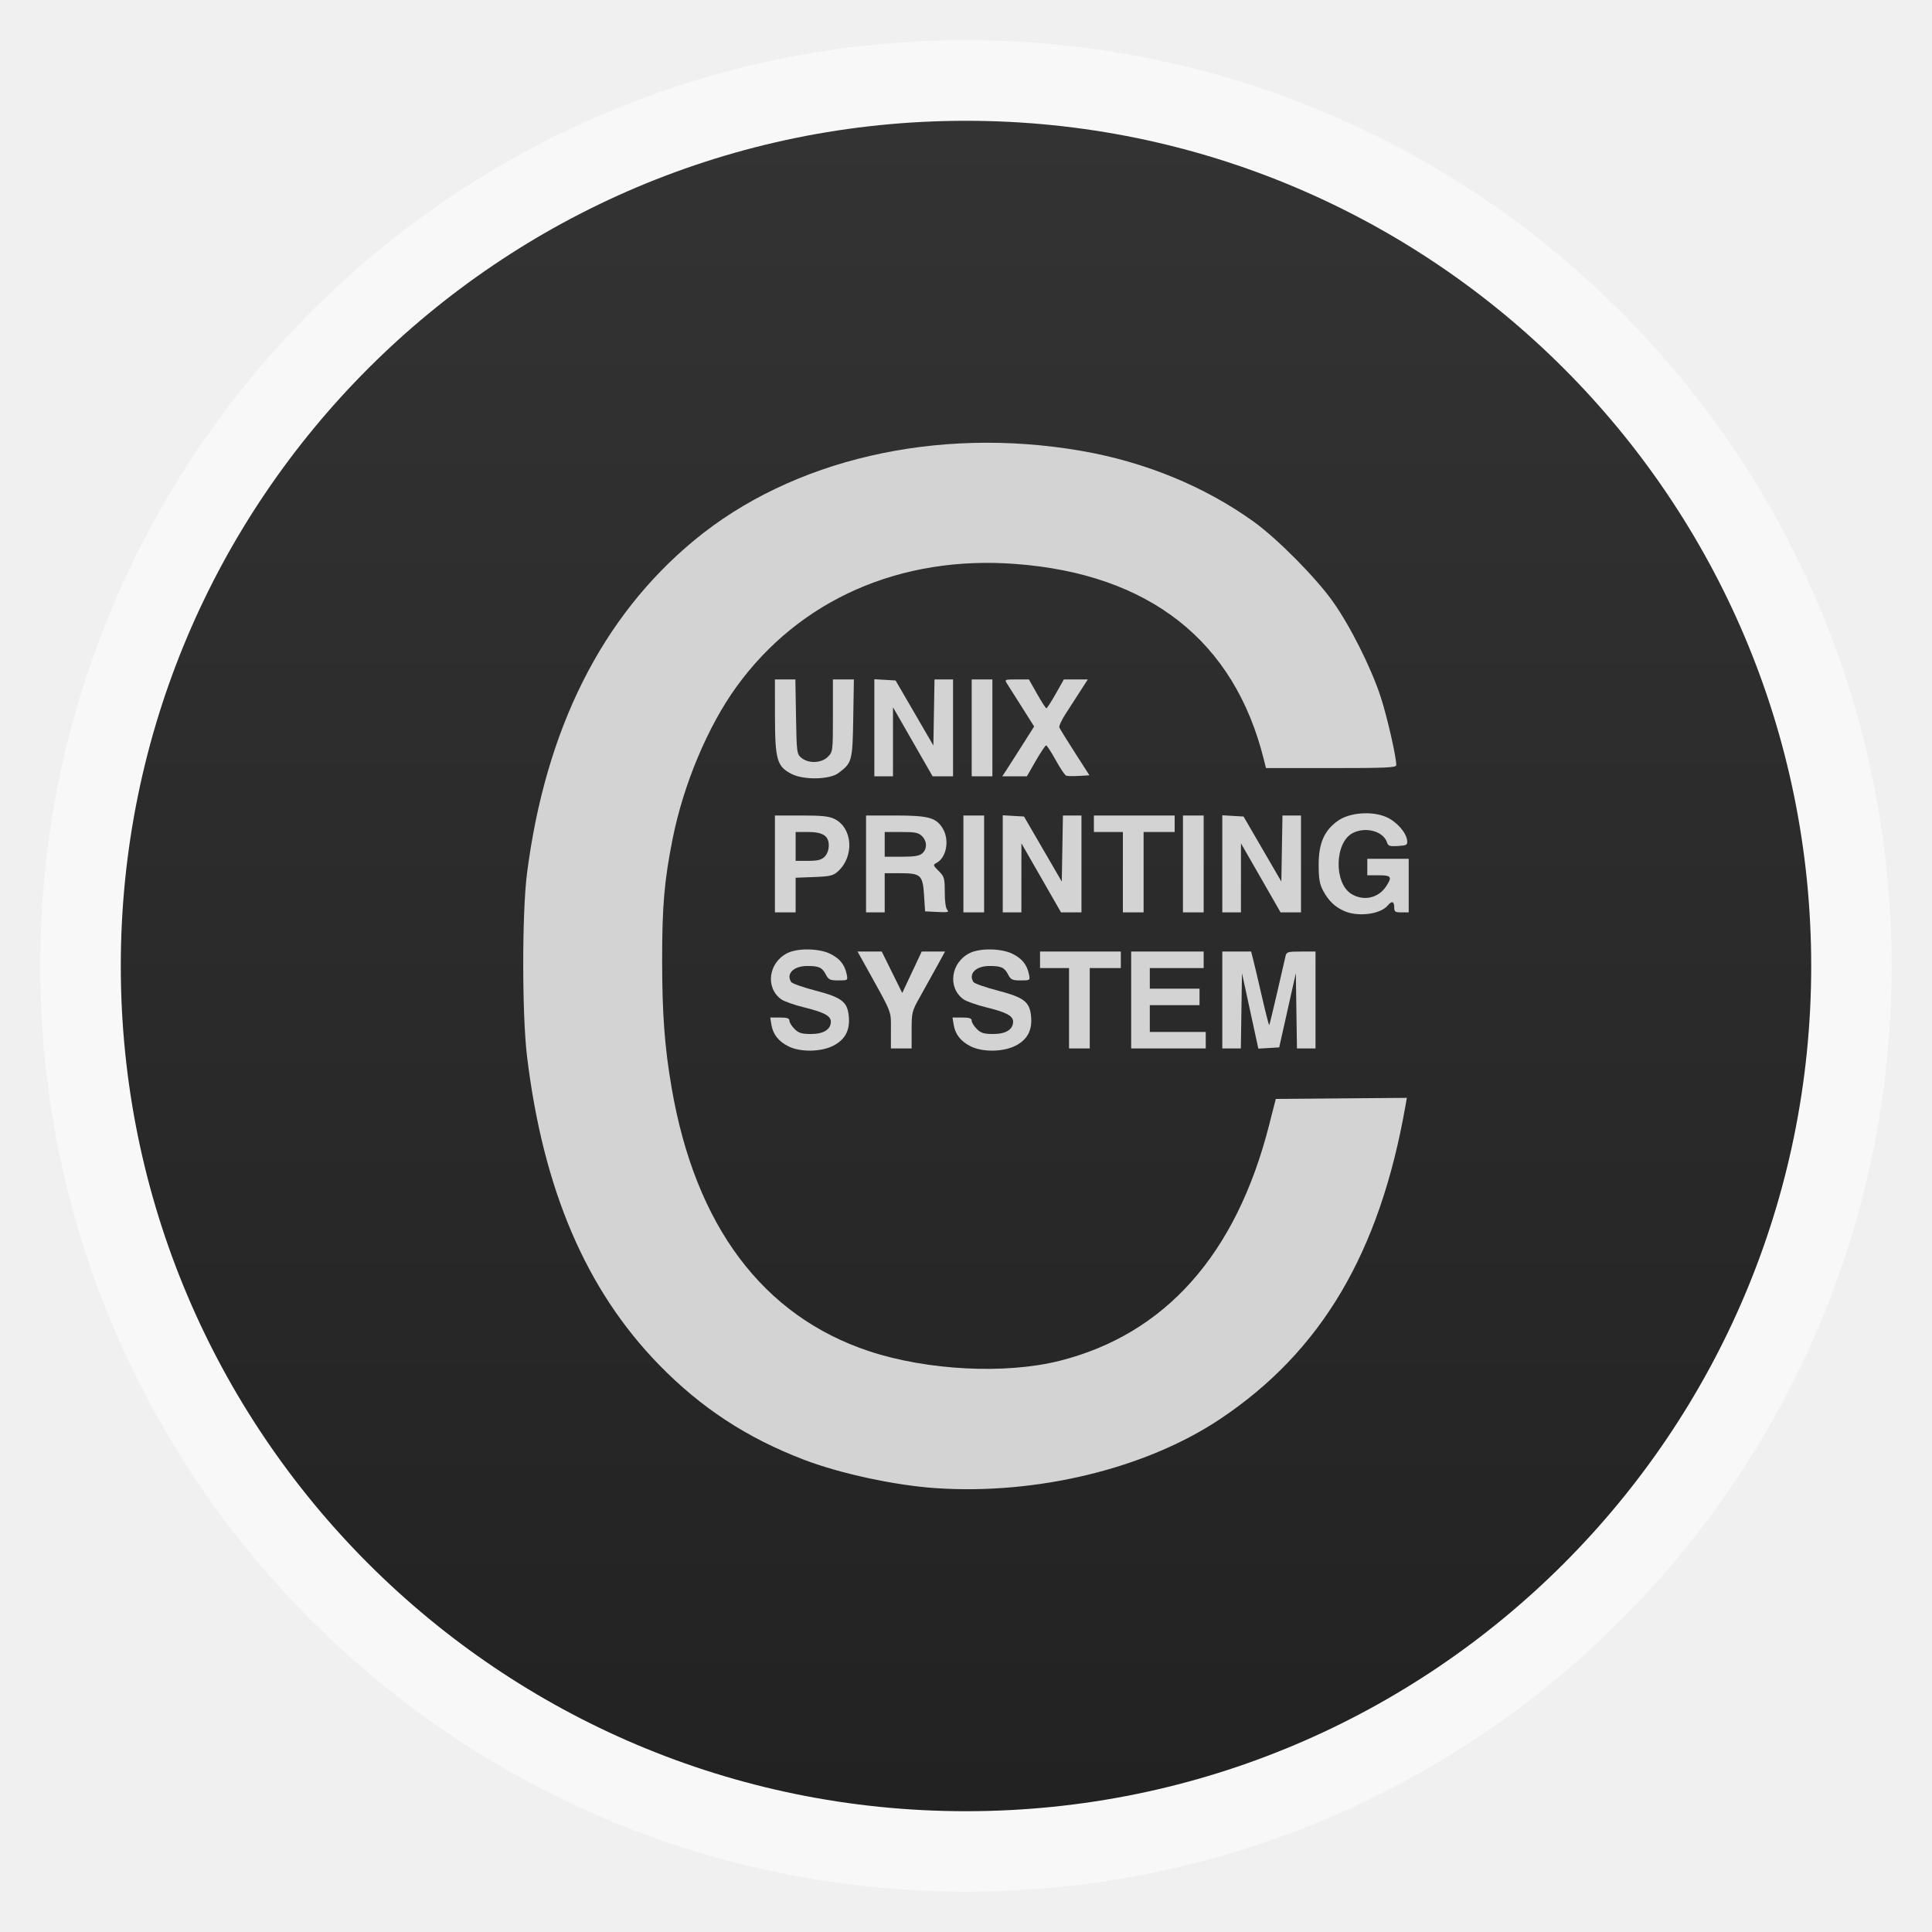
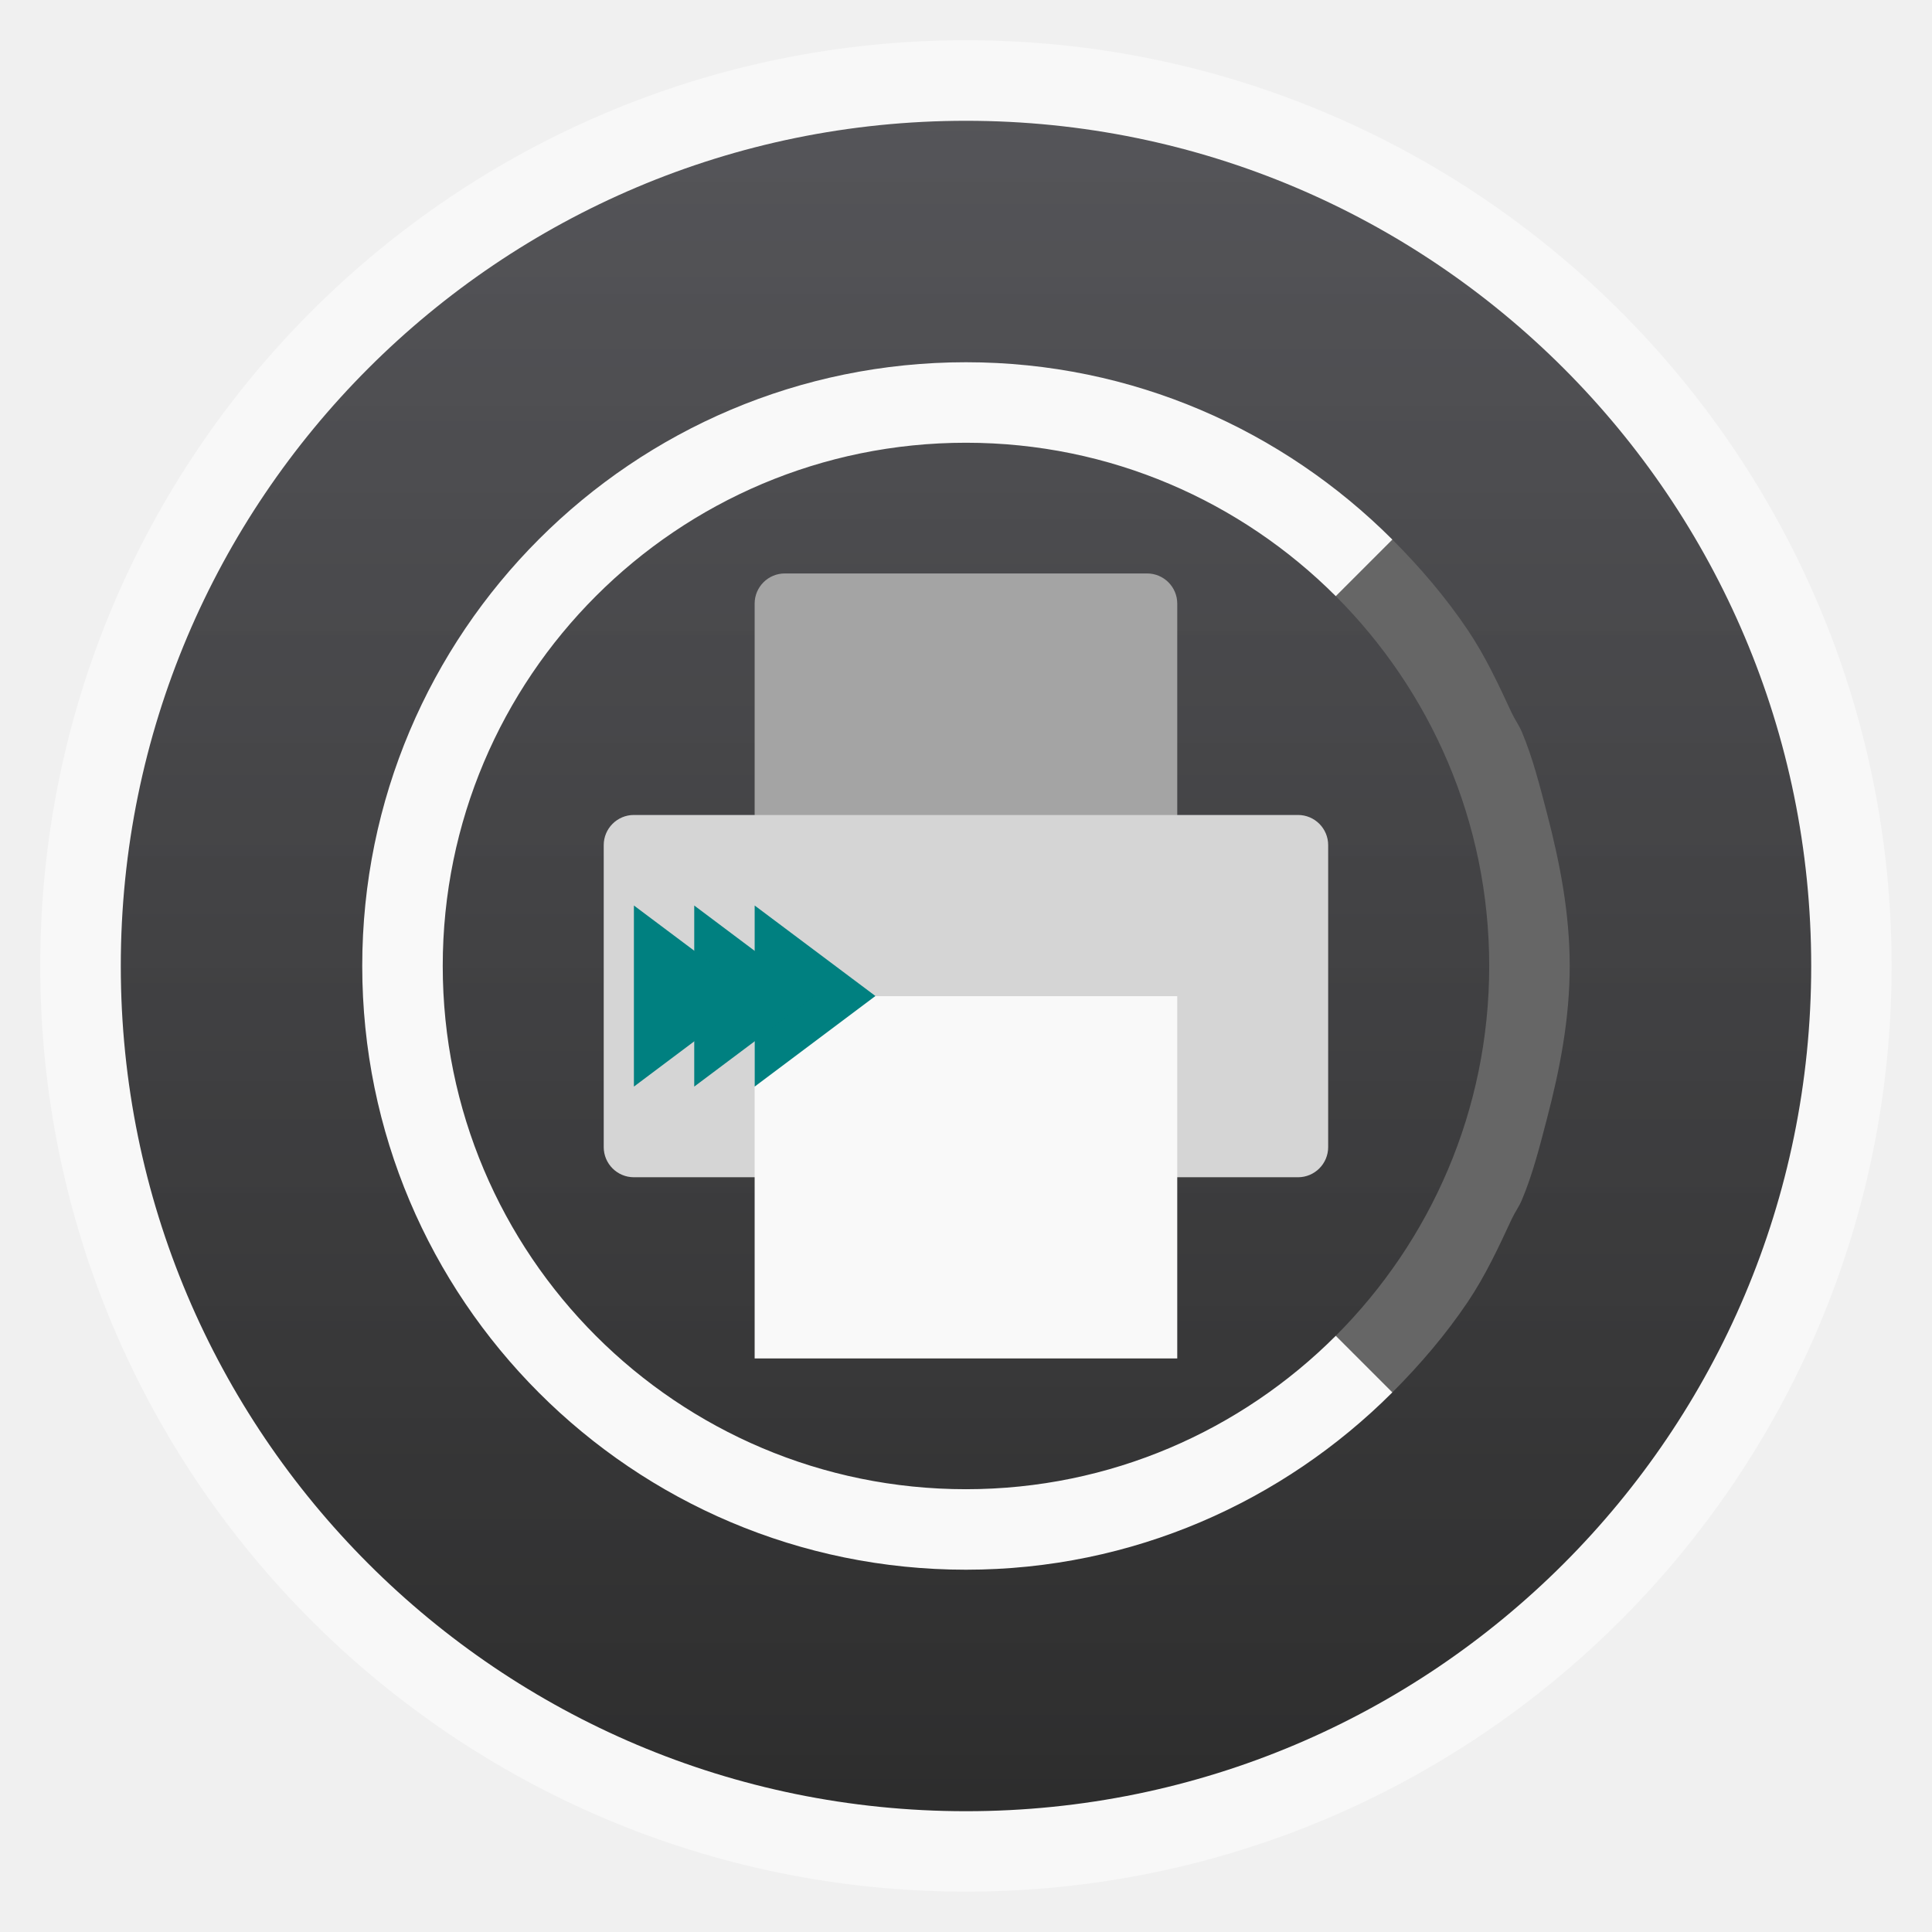
- <svg xmlns="http://www.w3.org/2000/svg" xmlns:xlink="http://www.w3.org/1999/xlink" version="1.1" width="48" height="48" viewBox="0 0 13.547 13.547" id="svg2">
+ <svg xmlns="http://www.w3.org/2000/svg" xmlns:xlink="http://www.w3.org/1999/xlink" width="48" viewBox="0 0 13.547 13.547" height="48" id="svg2" version="1.1">
  <defs id="defs4">
-     <linearGradient id="linearGradient4460">
-       <stop id="stop7" style="stop-color:#222222;stop-opacity:1" offset="0" />
-       <stop id="stop9" style="stop-color:#333333;stop-opacity:1" offset="1" />
+     <linearGradient id="linearGradient3791">
+       <stop offset="0" style="stop-color:#2d2d2d" id="stop7" />
+       <stop offset="1" style="stop-color:#4a4a4e;stop-opacity:.941" id="stop9" />
    </linearGradient>
-     <linearGradient y1="279.096" x2="0" y2="268.33" id="linearGradient3774" xlink:href="#linearGradient4460" gradientUnits="userSpaceOnUse" gradientTransform="matrix(1.10528,0,0,1.10528,-134.2825,-295.7708)" />
+     <linearGradient gradientTransform="matrix(1.00003 0 0 1.00003 -13.54702 -13.54702)" xlink:href="#linearGradient3791" id="linearGradient3012" x1=".847" gradientUnits="userSpaceOnUse" x2="12.7" />
+     <linearGradient x2="12.7" gradientUnits="userSpaceOnUse" x1=".847" id="linearGradient3012-2" xlink:href="#linearGradient3791-0" gradientTransform="matrix(1.00003 0 0 1.00003 -13.54702 -13.54702)" />
+     <linearGradient id="linearGradient3791-0">
+       <stop id="stop7-2" style="stop-color:#2d2d2d" offset="0" />
+       <stop id="stop9-8" style="stop-color:#4a4a4e;stop-opacity:.941" offset="1" />
+     </linearGradient>
+     <linearGradient x2="12.7" gradientUnits="userSpaceOnUse" x1=".847" id="linearGradient3012-7" xlink:href="#linearGradient3791-5" gradientTransform="matrix(1.00003 0 0 1.00003 -13.54702 -13.54702)" />
+     <linearGradient id="linearGradient3791-5">
+       <stop id="stop7-9" style="stop-color:#2d2d2d" offset="0" />
+       <stop id="stop9-7" style="stop-color:#4a4a4e;stop-opacity:.941" offset="1" />
+     </linearGradient>
  </defs>
-   <g id="g12" style="fill-rule:evenodd">
-     <rect width="12.982" height="12.982" rx="6.491" x="0.282" y="0.282" id="rect14" style="opacity:0.5;fill:#ffffff" />
-     <rect width="11.853" height="11.853" rx="5.926" x="0.847" y="0.847" id="rect16" style="fill:url(#linearGradient3774)" />
+   <g style="fill-rule:evenodd" id="g12">
+     <rect width="12.982" x=".282" y=".282" rx="6.491" height="12.982" style="opacity:.5;fill:#fff" id="rect14" />
+     <rect width="11.853" x="-12.7" y="-12.7" rx="5.926" height="11.853" style="fill:url(#linearGradient3012)" transform="matrix(0 -1 -1 0 0 0)" id="rect16" />
  </g>
-   <g transform="matrix(0.01452323,0,0,0.01445443,-5.061224,0.8975586)" id="g1356" style="fill:#d3d3d3;fill-opacity:1">
-     <path d="m 729.128,445.48 c -4.796,-2.425 -7.436,-5.808 -8.198,-10.503 l -0.564,-3.473 4.631,0 c 3.51,0 4.631,0.374 4.631,1.545 0,0.85 1.105,2.65 2.455,4 2.016,2.016 3.446,2.455 8,2.455 6.036,0 9.545,-2.197 9.545,-5.977 0,-2.821 -3.291,-4.585 -13,-6.965 -4.675,-1.146 -9.625,-2.909 -11,-3.917 -7.741,-5.676 -6.105,-17.804 3.02,-22.389 4.958,-2.491 15.125,-2.344 20.582,0.298 4.628,2.24 7.124,5.327 8.049,9.955 0.596,2.98 0.575,2.996 -4,2.996 -4.056,0 -4.775,-0.34 -6.088,-2.879 -1.762,-3.408 -3.306,-4.121 -8.922,-4.121 -6.614,0 -10.36,3.743 -7.793,7.787 0.449,0.708 5.651,2.552 11.56,4.098 12.984,3.397 15.658,5.495 16.286,12.775 0.573,6.65 -1.889,11.181 -7.655,14.089 -5.952,3.001 -15.844,3.105 -21.538,0.226 z m 88,0 c -4.796,-2.425 -7.436,-5.808 -8.198,-10.503 l -0.564,-3.473 4.631,0 c 3.51,0 4.631,0.374 4.631,1.545 0,0.85 1.105,2.65 2.455,4 2.016,2.016 3.446,2.455 8,2.455 6.036,0 9.545,-2.197 9.545,-5.977 0,-2.821 -3.291,-4.585 -13,-6.965 -4.675,-1.146 -9.625,-2.909 -11,-3.917 -7.741,-5.676 -6.105,-17.804 3.02,-22.389 4.958,-2.491 15.125,-2.344 20.582,0.298 4.628,2.24 7.124,5.327 8.049,9.955 0.596,2.98 0.575,2.996 -4,2.996 -4.056,0 -4.775,-0.34 -6.088,-2.879 -1.762,-3.408 -3.306,-4.121 -8.922,-4.121 -6.614,0 -10.36,3.743 -7.793,7.787 0.449,0.708 5.651,2.552 11.56,4.098 12.984,3.397 15.658,5.495 16.286,12.775 0.573,6.65 -1.889,11.181 -7.655,14.089 -5.952,3.001 -15.844,3.105 -21.538,0.226 z m -38.5,-7.854 c 0,-9.754 1.036,-7.141 -12.641,-31.872 l -3.457,-6.25 5.839,0 5.839,0 4.944,10.048 4.944,10.048 4.7,-10.048 4.7,-10.048 5.636,0 5.636,0 -4.236,7.75 c -2.33,4.263 -5.962,10.828 -8.07,14.59 -3.646,6.505 -3.834,7.275 -3.834,15.75 l 0,8.91 -5,0 -5,0 0,-8.878 z m 86,-10.622 0,-19.5 -7,0 -7,0 0,-4 0,-4 19.5,0 19.5,0 0,4 0,4 -7.5,0 -7.5,0 0,19.5 0,19.5 -5,0 -5,0 0,-19.5 z m 30,-4 0,-23.5 17.5,0 17.5,0 0,4 0,4 -13,0 -13,0 0,5 0,5 12,0 12,0 0,4 0,4 -12,0 -12,0 0,6.5 0,6.5 13.5,0 13.5,0 0,4 0,4 -18,0 -18,0 0,-23.5 z m 44,0 0,-23.5 6.961,0 6.961,0 0.957,3.75 c 0.526,2.062 2.424,10.157 4.217,17.989 1.793,7.831 3.39,14.108 3.55,13.948 0.16,-0.16 1.879,-7.242 3.821,-15.739 1.942,-8.496 3.765,-16.461 4.051,-17.698 0.478,-2.069 1.082,-2.25 7.501,-2.25 l 6.981,0 0,23.5 0,23.5 -4.477,0 -4.477,0 -0.273,-18.25 -0.273,-18.25 -4.017,18 -4.017,18 -5.034,0.295 -5.034,0.295 -3.949,-18.295 -3.949,-18.295 -0.273,18.25 -0.273,18.25 -4.477,0 -4.477,0 0,-23.5 z m 59.007,-43.093 c -4.578,-1.985 -7.715,-4.993 -10.333,-9.907 -1.687,-3.168 -2.135,-5.773 -2.153,-12.521 -0.027,-10.506 2.711,-16.79 9.346,-21.454 5.694,-4.002 16.449,-4.806 23.364,-1.747 4.892,2.164 9.57,7.447 9.998,11.289 0.248,2.232 -0.114,2.457 -4.396,2.734 -3.953,0.255 -4.764,-0.008 -5.309,-1.724 -1.726,-5.437 -10.296,-7.798 -16.557,-4.561 -8.777,4.539 -9.18,24.333 -0.602,29.564 5.867,3.577 12.945,2.03 16.689,-3.648 3.082,-4.676 2.587,-5.433 -3.554,-5.433 l -5.5,0 0,-4 0,-4 10,0 10,0 0,13 0,13 -3.5,0 c -3.067,0 -3.5,-0.31 -3.5,-2.5 0,-2.892 -1.169,-3.207 -3.127,-0.845 -3.514,4.237 -14.192,5.646 -20.865,2.752 z m -275.007,-22.907 0,-23.5 12.75,0.002 c 10.167,10e-4 13.442,0.356 16.165,1.75 8.593,4.399 9.474,18.011 1.634,25.248 -2.387,2.203 -3.767,2.541 -11.629,2.849 l -8.921,0.349 0,8.4 0,8.4 -5,0 -5,0 0,-23.5 z m 24,-3.5 c 1.226,-1.226 2,-3.333 2,-5.443 0,-4.73 -2.848,-6.557 -10.223,-6.557 l -5.777,0 0,7 0,7 6,0 c 4.667,0 6.444,-0.444 8,-2 z m 20,3.5 0,-23.5 14.032,0 c 16.021,0 19.788,1.016 22.942,6.19 3.411,5.595 1.919,14.191 -2.912,16.777 -1.819,0.974 -1.768,1.175 1.01,3.953 2.707,2.707 2.927,3.482 2.927,10.304 0,4.566 0.476,7.855 1.25,8.632 1.002,1.006 0.06,1.194 -4.75,0.95 l -6,-0.305 -0.5,-7.833 c -0.627,-9.826 -1.549,-10.667 -11.691,-10.667 l -7.309,0 0,9.5 0,9.5 -4.5,0 -4.5,0 0,-23.5 z m 27.171,-5.155 c 2.4,-2.172 2.325,-5.849 -0.171,-8.345 -1.667,-1.667 -3.333,-2 -10,-2 l -8,0 0,6 0,6 8.171,0 c 6.2,0 8.612,-0.399 10,-1.655 z m 19.829,5.155 0,-23.5 5,0 5,0 0,23.5 0,23.5 -5,0 -5,0 0,-23.5 z m 19,-0.052 0,-23.552 5.129,0.302 5.129,0.302 9.121,15.775 9.121,15.775 0.275,-16.025 0.275,-16.025 4.475,0 4.475,0 0,23.5 0,23.5 -4.933,0 -4.933,0 -9.562,-16.75 -9.562,-16.75 -0.005,16.75 -0.005,16.75 -4.5,0 -4.5,0 0,-23.552 z m 58,4.052 0,-19.5 -7,0 -7,0 0,-4 0,-4 19.5,0 19.5,0 0,4 0,4 -7.5,0 -7.5,0 0,19.5 0,19.5 -5,0 -5,0 0,-19.5 z m 29,-4 0,-23.5 5,0 5,0 0,23.5 0,23.5 -5,0 -5,0 0,-23.5 z m 19,-0.052 0,-23.552 5.129,0.302 5.129,0.302 9.121,15.775 9.121,15.775 0.275,-16.025 0.275,-16.025 4.475,0 4.475,0 0,23.5 0,23.5 -4.933,0 -4.933,0 -9.562,-16.75 -9.562,-16.75 -0.005,16.75 -0.005,16.75 -4.5,0 -4.5,0 0,-23.552 z m -207.873,-43.561 c -7.141,-3.62 -8.079,-6.875 -8.105,-28.136 l -0.022,-17.75 4.937,0 4.937,0 0.313,18.09 c 0.305,17.627 0.374,18.139 2.674,20 3.467,2.804 9.599,2.541 12.685,-0.545 2.42,-2.42 2.455,-2.705 2.455,-20 l 0,-17.545 5.061,0 5.061,0 -0.311,18.93 c -0.34,20.709 -0.571,21.562 -7.19,26.504 -4.25,3.173 -16.636,3.422 -22.494,0.452 z m 39.873,-22.439 0,-23.552 5.129,0.302 5.129,0.302 9.121,15.775 9.121,15.775 0.275,-16.025 0.275,-16.025 4.475,0 4.475,0 0,23.5 0,23.5 -4.933,0 -4.933,0 -9.562,-16.75 -9.562,-16.75 -0.005,16.75 -0.005,16.75 -4.5,0 -4.5,0 0,-23.552 z m 47,0.052 0,-23.5 5,0 5,0 0,23.5 0,23.5 -5,0 -5,0 0,-23.5 z m 16.574,20.75 c 0.992,-1.512 4.452,-6.952 7.689,-12.089 l 5.885,-9.339 -5.762,-9.161 c -3.169,-5.039 -6.404,-10.174 -7.189,-11.411 -1.421,-2.241 -1.403,-2.25 4.502,-2.25 l 5.929,0 3.936,6.998 c 2.165,3.849 4.19,6.999 4.5,7 0.31,10e-4 2.335,-3.147 4.5,-6.995 l 3.936,-6.998 5.781,-0.002 5.781,-0.002 -3.691,5.75 c -2.03,3.163 -5.229,8.146 -7.109,11.075 -1.88,2.928 -3.201,5.853 -2.935,6.5 0.266,0.647 3.642,6.125 7.503,12.175 l 7.019,11 -5.055,0.307 c -2.78,0.169 -5.566,0.111 -6.189,-0.128 -0.624,-0.239 -2.891,-3.64 -5.038,-7.557 -2.147,-3.917 -4.227,-7.122 -4.622,-7.122 -0.395,0 -2.65,3.375 -5.01,7.5 l -4.291,7.5 -5.937,0 -5.937,0 1.804,-2.75 z" id="path1350" style="fill:#d3d3d3;fill-opacity:1" />
-     <path d="m 800.128,659.802 c -19.53,-1.336 -45.952,-7.056 -63.286,-13.7 -27.714,-10.623 -49.95,-25.255 -70.262,-46.235 -35.148,-36.304 -55.801,-84.792 -63.621,-149.362 -2.448,-20.212 -2.464,-69.848 -0.028,-88.914 8.953,-70.091 36.115,-124.468 80.697,-161.551 47.235,-39.289 116.97,-55.516 186.719,-43.449 30.846,5.337 59.715,17.238 83.48,34.413 11.208,8.1 29.803,26.932 38.036,38.521 8.39,11.81 18.54,32.078 23.186,46.302 3.103,9.5 7.579,29.124 7.579,33.228 0,1.235 -4.652,1.449 -31.461,1.449 l -31.461,0 -1.053,-4.25 c -14.237,-57.463 -55.225,-89.877 -119.849,-94.777 -55.636,-4.219 -104.274,17.294 -134.76,59.605 -13.748,19.081 -25.521,47.204 -30.738,73.422 -4.095,20.585 -5.146,32.776 -5.126,59.5 0.019,25.901 1.198,41.802 4.561,61.5 11.452,67.086 44.036,110.768 95.388,127.881 28.052,9.348 65.914,11.262 91.982,4.649 50.912,-12.915 85.118,-51.522 101.031,-114.03 l 3.309,-13 31.637,-0.264 31.637,-0.264 -0.655,3.764 c -12.428,71.378 -40.638,119.282 -89.561,152.084 -35.809,24.008 -88.414,36.828 -137.379,33.478 z" id="path1354" style="fill:#d3d3d3;fill-opacity:1" />
+   <path style="fill:#666666;fill-opacity:1;stroke:none" d="M 34.594 13.406 L 33.188 14.812 C 35.54 17.165 37 20.41 37 24 C 37 27.59 35.54 30.835 33.188 33.188 L 34.594 34.594 C 35.282 33.905 35.924 33.155 36.469 32.344 C 36.904 31.696 37.231 30.996 37.562 30.281 C 37.638 30.118 37.743 29.979 37.812 29.812 C 38.085 29.164 38.257 28.472 38.438 27.781 C 38.755 26.567 39 25.313 39 24 C 39 22.687 38.755 21.433 38.438 20.219 C 38.257 19.528 38.085 18.836 37.812 18.188 C 37.743 18.021 37.638 17.882 37.562 17.719 C 37.231 17.004 36.904 16.304 36.469 15.656 C 35.924 14.845 35.282 14.095 34.594 13.406 z " id="path3950" transform="scale(0.2822222,0.2822222)" />
+   <path style="fill:#f9f9f9;fill-opacity:1;stroke:none" d="M 24 9 C 15.716 9 9 15.716 9 24 C 9 32.284 15.716 39 24 39 C 28.142 39 31.879 37.308 34.594 34.594 L 33.188 33.188 C 30.835 35.54 27.59 37 24 37 C 16.82 37 11 31.18 11 24 C 11 16.82 16.82 11 24 11 C 27.59 11 30.835 12.46 33.188 14.812 L 34.594 13.406 C 31.879 10.692 28.142 9 24 9 z " id="path3942" transform="scale(0.2822222,0.2822222)" />
+   <g id="g4087" transform="matrix(0.75,0,0,0.75,5.714667,0.2113336)">
+     <g id="g3825" transform="translate(-5.362223,1.975556)">
+       <rect rx="0.282" y="3.104" x="4.798" height="3.951" width="3.951" id="rect3779" style="fill:#a4a4a4;fill-opacity:1;stroke:none" />
+       <rect rx="0.282" y="5.362" x="3.387" height="3.387" width="6.773" id="rect3009" style="fill:#d5d5d5;fill-opacity:1;stroke:none" />
+       <path id="path3811" d="m 4.798,7.056 3.951,0 0,3.387 -3.951,0 z" style="fill:#f9f9f9;stroke:none" />
+     </g>
+     <g id="g4082">
+       <path style="fill:#008080;stroke:none" d="m -0.564,8.184 0,1.693 1.129,-0.847 z" id="path4012" />
+       <path id="path4078" d="m -1.129,8.184 0,1.693 L 1.1333333e-7,9.031 z" style="fill:#008080;stroke:none" />
+       <path style="fill:#008080;stroke:none" d="m -1.693,8.184 0,1.693 1.129,-0.847 z" id="path4080" />
+     </g>
  </g>
</svg>
